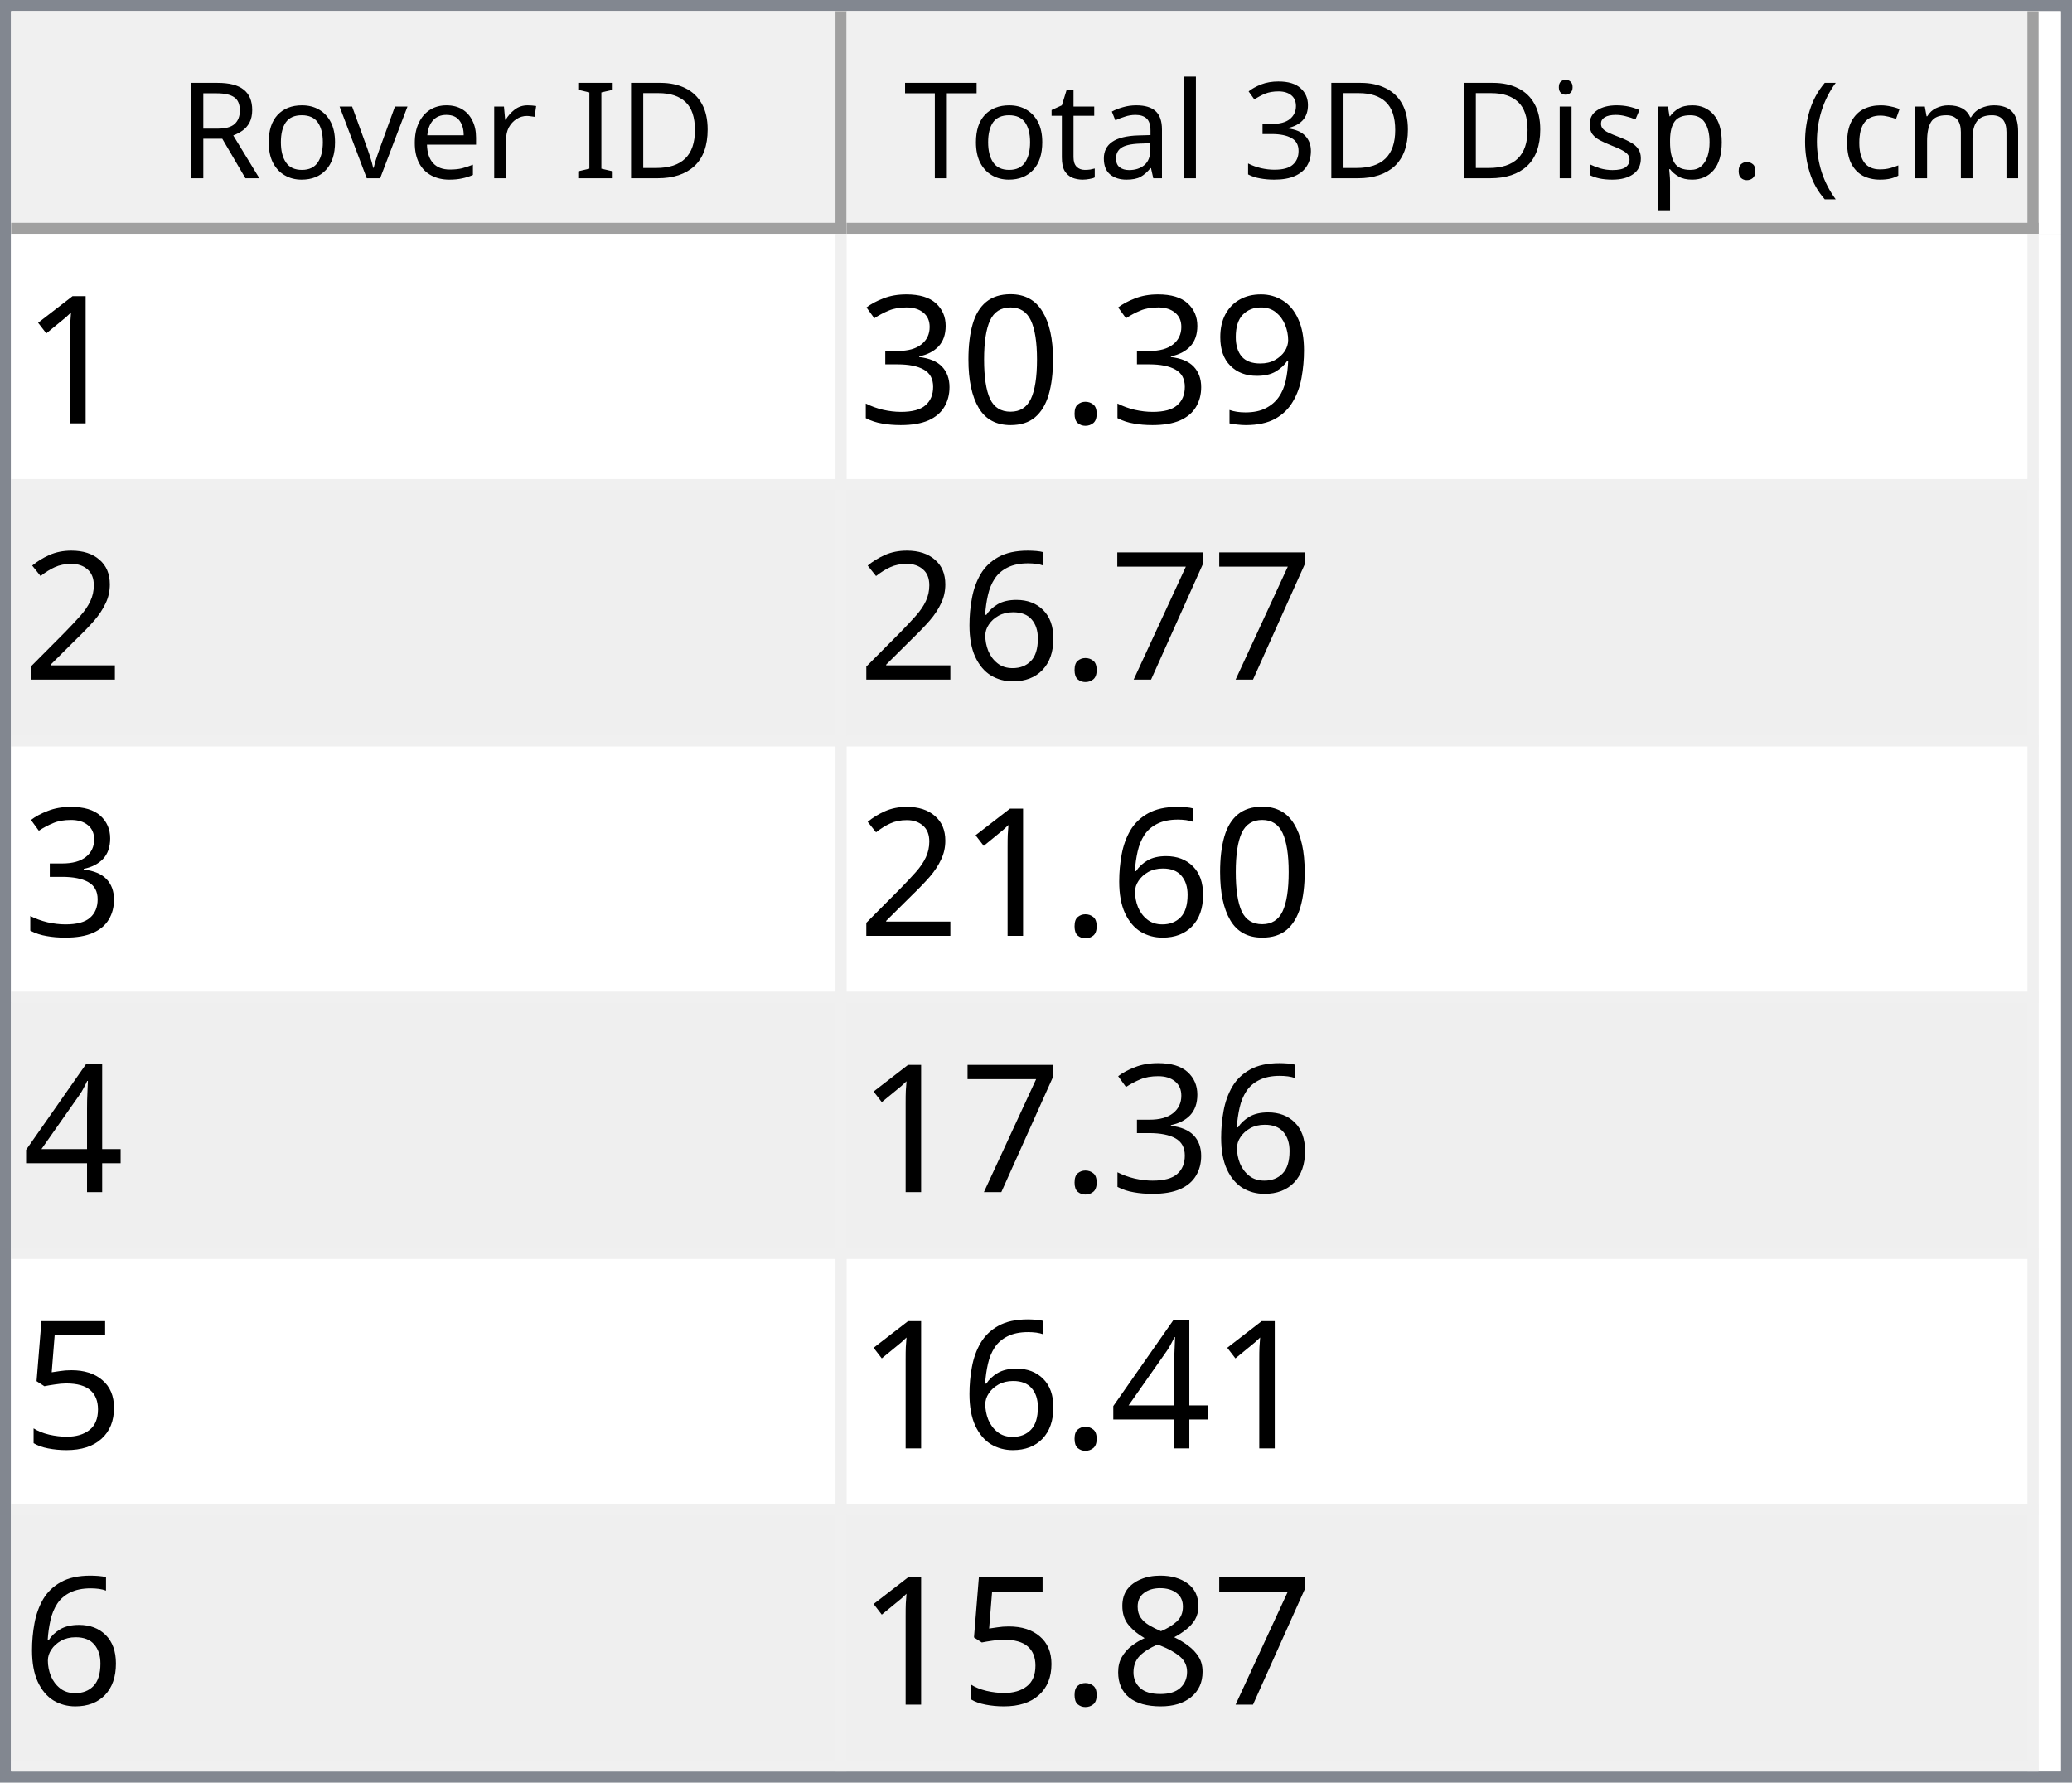
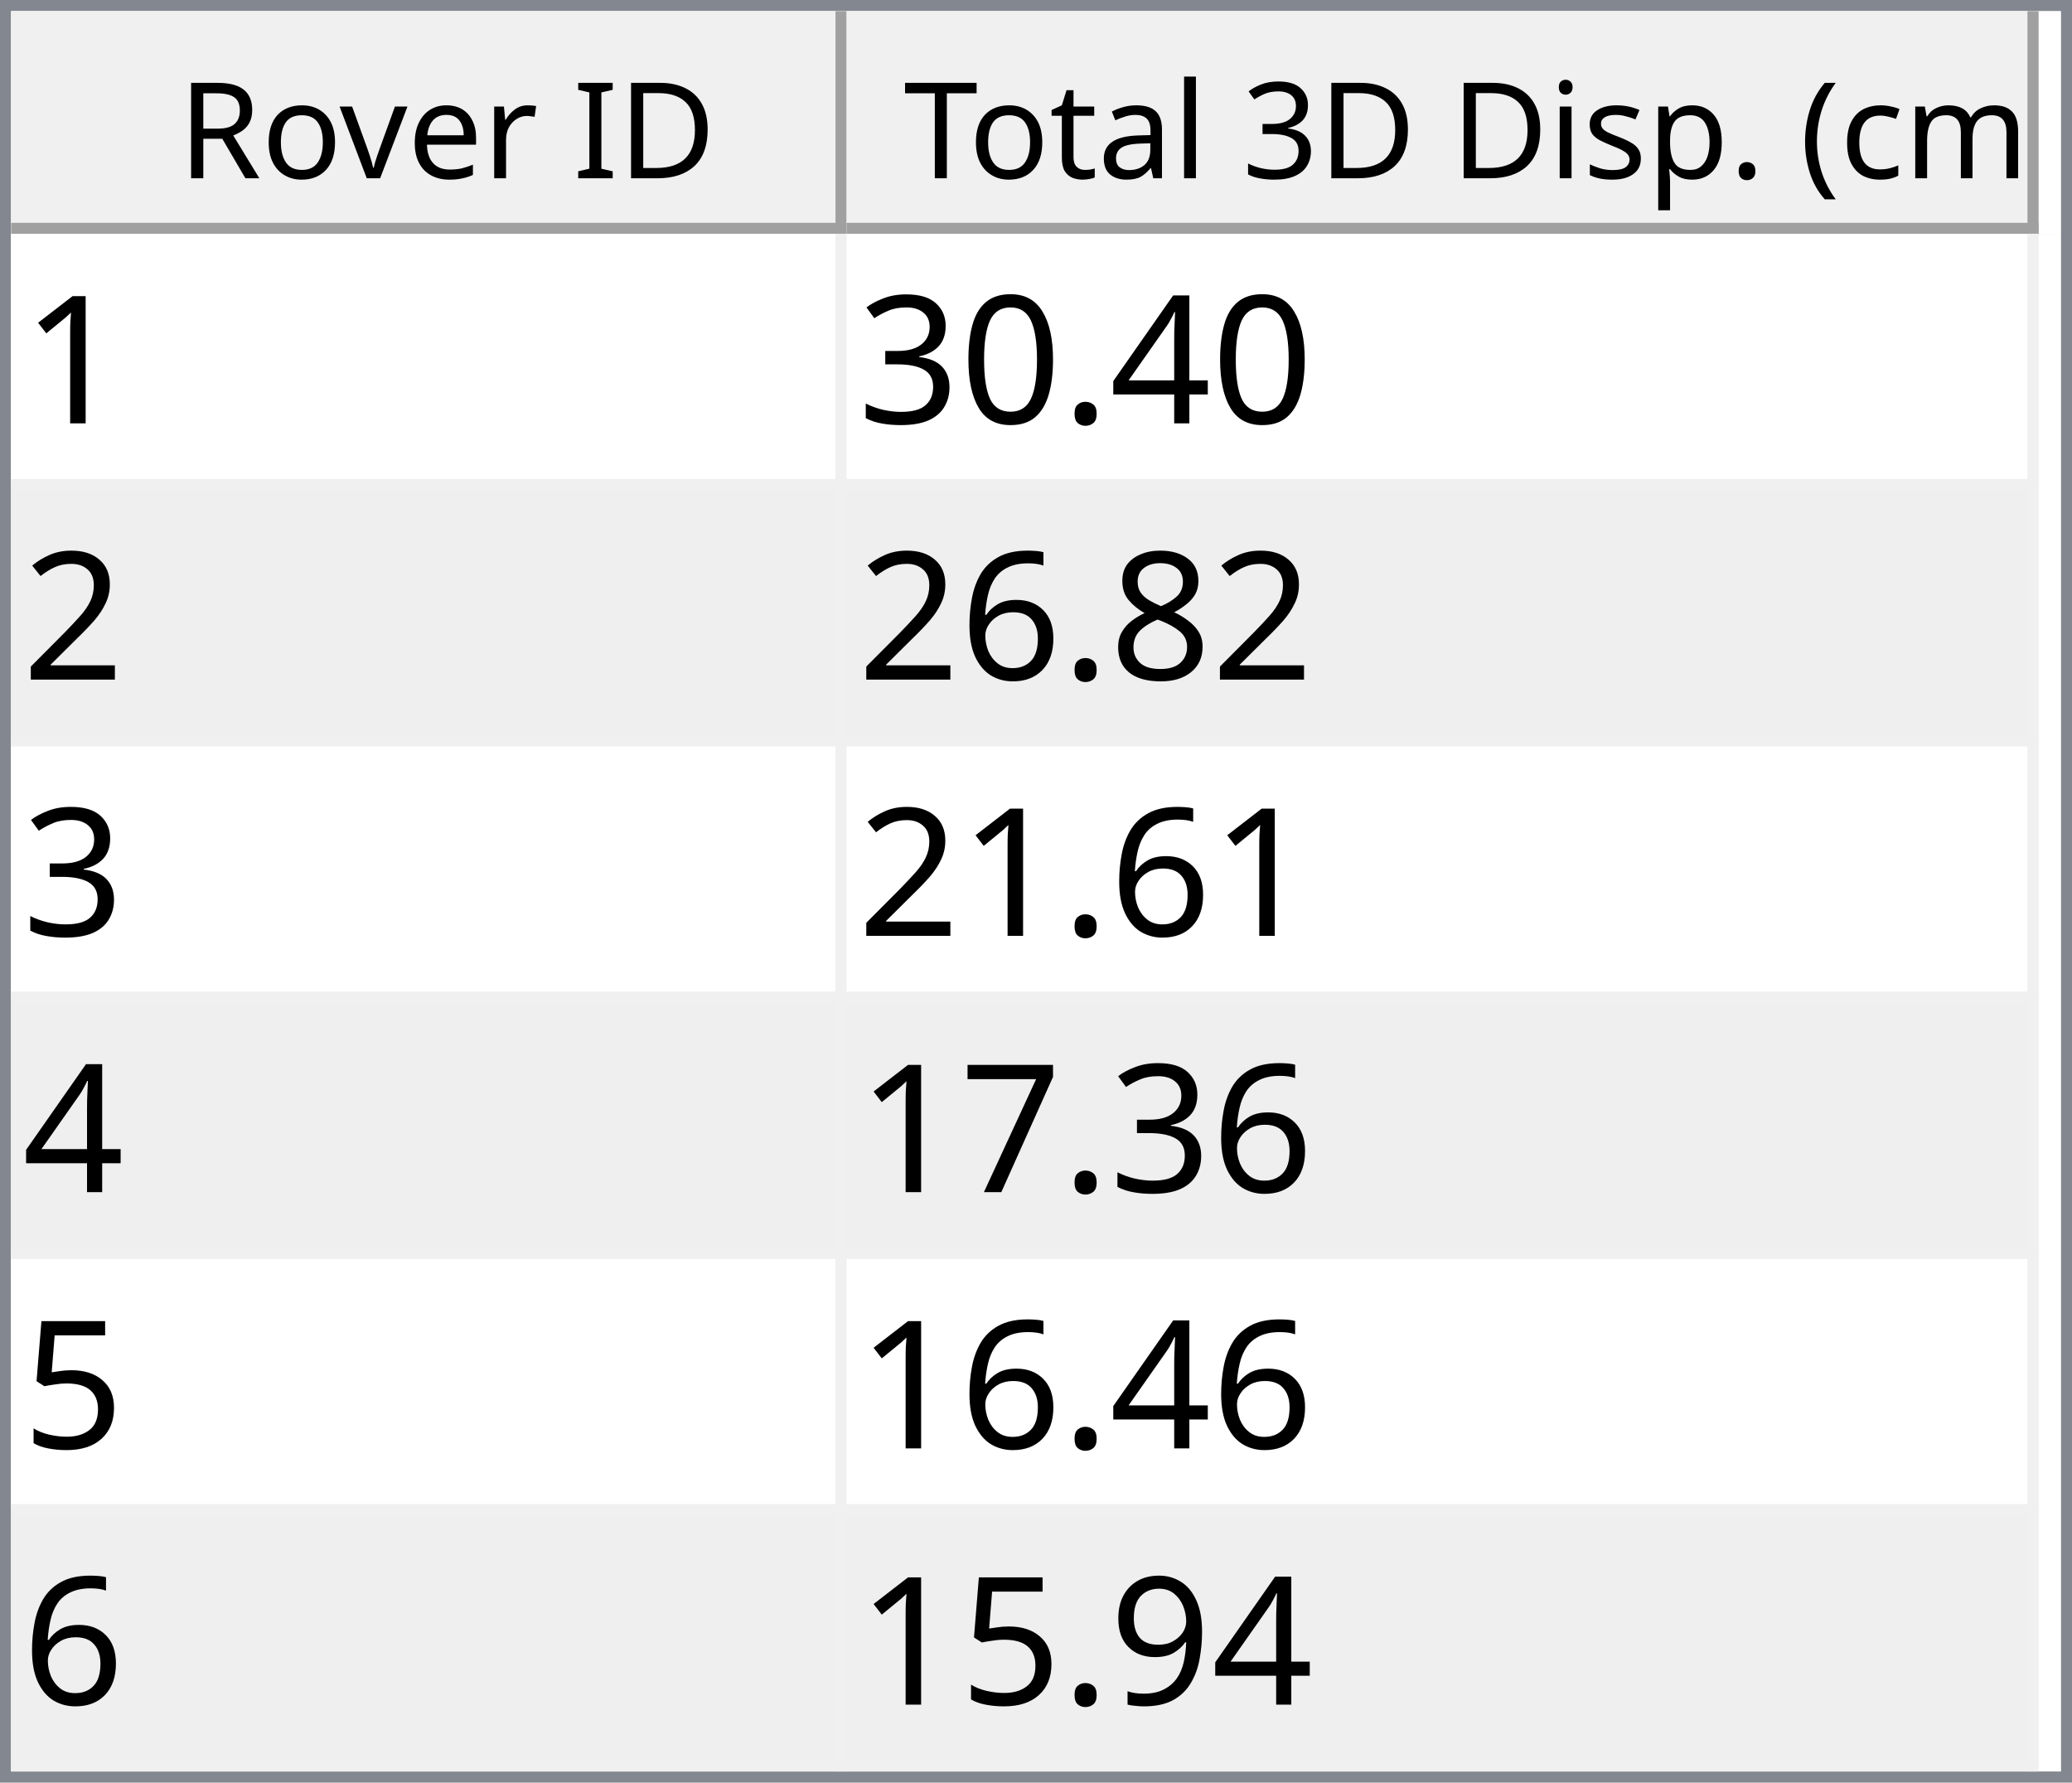
<svg xmlns="http://www.w3.org/2000/svg" style="fill-opacity:1; color-rendering:auto; color-interpolation:auto; text-rendering:auto; stroke:black; stroke-linecap:square; stroke-miterlimit:10; shape-rendering:auto; stroke-opacity:1; fill:black; stroke-dasharray:none; font-weight:normal; stroke-width:1; font-family:'Dialog'; font-style:normal; stroke-linejoin:miter; font-size:12px; stroke-dashoffset:0; image-rendering:auto;" width="186" height="160">
  <defs id="genericDefs" />
  <g>
    <defs id="defs1">
      <clipPath clipPathUnits="userSpaceOnUse" id="clipPath1">
        <path d="M0 0 L186 0 L186 160 L0 160 L0 0 Z" />
      </clipPath>
      <clipPath clipPathUnits="userSpaceOnUse" id="clipPath2">
        <path d="M0 0 L0 160 L186 160 L186 0 Z" />
      </clipPath>
      <clipPath clipPathUnits="userSpaceOnUse" id="clipPath3">
        <path d="M0 0 L0 20 L184 20 L184 0 Z" />
      </clipPath>
      <clipPath clipPathUnits="userSpaceOnUse" id="clipPath4">
        <path d="M0 0 L0 20 L75 20 L75 0 Z" />
      </clipPath>
      <clipPath clipPathUnits="userSpaceOnUse" id="clipPath5">
        <path d="M1 1 L1 19 L74 19 L74 1 Z" />
      </clipPath>
      <clipPath clipPathUnits="userSpaceOnUse" id="clipPath6">
        <path d="M0 0 L0 18 L73 18 L73 0 Z" />
      </clipPath>
      <clipPath clipPathUnits="userSpaceOnUse" id="clipPath7">
        <path d="M-0.5 -0.5 L-0.5 19.5 L74.5 19.5 L74.5 -0.5 Z" />
      </clipPath>
      <clipPath clipPathUnits="userSpaceOnUse" id="clipPath8">
        <path d="M0 0 L0 20 L107 20 L107 0 Z" />
      </clipPath>
      <clipPath clipPathUnits="userSpaceOnUse" id="clipPath9">
        <path d="M1 1 L1 19 L106 19 L106 1 Z" />
      </clipPath>
      <clipPath clipPathUnits="userSpaceOnUse" id="clipPath10">
        <path d="M0 0 L0 18 L105 18 L105 0 Z" />
      </clipPath>
      <clipPath clipPathUnits="userSpaceOnUse" id="clipPath11">
        <path d="M-0.5 -0.5 L-0.5 19.5 L106.5 19.5 L106.5 -0.5 Z" />
      </clipPath>
      <clipPath clipPathUnits="userSpaceOnUse" id="clipPath12">
        <path d="M0 0 L0 138 L184 138 L184 0 Z" />
      </clipPath>
      <clipPath clipPathUnits="userSpaceOnUse" id="clipPath13">
        <path d="M0 0 L0 138 L182 138 L182 0 Z" />
      </clipPath>
      <clipPath clipPathUnits="userSpaceOnUse" id="clipPath14">
        <path d="M-0.5 -0.5 L-0.5 137.5 L181.5 137.5 L181.5 -0.5 Z" />
      </clipPath>
      <clipPath clipPathUnits="userSpaceOnUse" id="clipPath15">
        <path d="M0 0 L0 22 L74 22 L74 0 Z" />
      </clipPath>
      <clipPath clipPathUnits="userSpaceOnUse" id="clipPath16">
        <path d="M0 0 L0 22 L106 22 L106 0 Z" />
      </clipPath>
      <font horiz-adv-x="64.551" id="font1">
        <font-face ascent="107.91" descent="25.098" units-per-em="100" style="font-style:normal; font-family:Segoe UI; font-weight:normal;" />
        <missing-glyph horiz-adv-x="64.551" d="M8.109 0 L8.109 68.266 L56.453 68.266 L56.453 0 L8.109 0 ZM15.328 7.234 L49.219 7.234 L49.219 61.031 L15.328 61.031 L15.328 7.234 Z" />
        <glyph unicode="D" horiz-adv-x="70.117" d="M9.188 0 L9.188 70.016 L28.516 70.016 Q65.531 70.016 65.531 35.891 Q65.531 19.672 55.25 9.836 Q44.969 0 27.734 0 L9.188 0 ZM17.391 62.594 L17.391 7.422 L27.828 7.422 Q41.609 7.422 49.273 14.797 Q56.938 22.172 56.938 35.688 Q56.938 62.594 28.328 62.594 L17.391 62.594 Z" />
        <glyph unicode="I" horiz-adv-x="26.611" d="M17.391 0 L9.188 0 L9.188 70.016 L17.391 70.016 L17.391 0 Z" />
        <glyph unicode=" " horiz-adv-x="27.393" d="" />
        <glyph unicode="r" horiz-adv-x="34.766" d="M34.188 41.891 Q32.078 43.5 28.125 43.5 Q23 43.5 19.555 38.672 Q16.109 33.844 16.109 25.484 L16.109 0 L8.109 0 L8.109 50 L16.109 50 L16.109 39.703 L16.312 39.703 Q18.016 44.969 21.531 47.922 Q25.047 50.875 29.391 50.875 Q32.516 50.875 34.188 50.203 L34.188 41.891 Z" />
        <glyph unicode="e" horiz-adv-x="52.295" d="M48.297 23 L12.984 23 Q13.188 14.656 17.484 10.109 Q21.781 5.562 29.297 5.562 Q37.75 5.562 44.828 11.141 L44.828 3.609 Q38.234 -1.172 27.391 -1.172 Q16.797 -1.172 10.742 5.641 Q4.688 12.453 4.688 24.812 Q4.688 36.469 11.305 43.82 Q17.922 51.172 27.734 51.172 Q37.547 51.172 42.922 44.828 Q48.297 38.484 48.297 27.203 L48.297 23 ZM40.094 29.781 Q40.047 36.719 36.75 40.578 Q33.453 44.438 27.594 44.438 Q21.922 44.438 17.969 40.383 Q14.016 36.328 13.094 29.781 L40.094 29.781 Z" />
        <glyph unicode="v" horiz-adv-x="47.9" d="M47.406 50 L27.484 0 L19.625 0 L0.688 50 L9.469 50 L22.172 13.672 Q23.578 9.672 23.922 6.688 L24.125 6.688 Q24.609 10.453 25.688 13.484 L38.969 50 L47.406 50 Z" />
        <glyph unicode="o" horiz-adv-x="58.594" d="M29 -1.172 Q17.922 -1.172 11.305 5.836 Q4.688 12.844 4.688 24.422 Q4.688 37.016 11.57 44.094 Q18.453 51.172 30.172 51.172 Q41.359 51.172 47.633 44.289 Q53.906 37.406 53.906 25.203 Q53.906 13.234 47.141 6.031 Q40.375 -1.172 29 -1.172 ZM29.594 44.438 Q21.875 44.438 17.383 39.188 Q12.891 33.938 12.891 24.703 Q12.891 15.828 17.43 10.695 Q21.969 5.562 29.594 5.562 Q37.359 5.562 41.531 10.594 Q45.703 15.625 45.703 24.906 Q45.703 34.281 41.531 39.359 Q37.359 44.438 29.594 44.438 Z" />
        <glyph unicode="R" horiz-adv-x="59.814" d="M59.375 0 L49.609 0 L37.891 19.625 Q36.281 22.359 34.766 24.289 Q33.25 26.219 31.664 27.438 Q30.078 28.656 28.25 29.219 Q26.422 29.781 24.125 29.781 L17.391 29.781 L17.391 0 L9.188 0 L9.188 70.016 L30.078 70.016 Q34.672 70.016 38.555 68.867 Q42.438 67.719 45.289 65.375 Q48.141 63.031 49.758 59.547 Q51.375 56.062 51.375 51.375 Q51.375 47.703 50.273 44.656 Q49.172 41.609 47.148 39.211 Q45.125 36.812 42.266 35.133 Q39.406 33.453 35.844 32.516 L35.844 32.328 Q37.594 31.547 38.891 30.547 Q40.188 29.547 41.359 28.18 Q42.531 26.812 43.68 25.078 Q44.828 23.344 46.234 21.047 L59.375 0 ZM17.391 62.594 L17.391 37.203 L28.516 37.203 Q31.594 37.203 34.203 38.133 Q36.812 39.062 38.719 40.797 Q40.625 42.531 41.703 45.047 Q42.781 47.562 42.781 50.688 Q42.781 56.297 39.141 59.445 Q35.5 62.594 28.609 62.594 L17.391 62.594 Z" />
        <glyph unicode=")" horiz-adv-x="30.176" d="M8.297 -15.922 L1.172 -15.922 Q16.406 2.344 16.406 26.812 Q16.406 51.469 1.078 70.016 L8.297 70.016 Q23.531 52.156 23.531 26.703 Q23.531 1.375 8.297 -15.922 Z" />
        <glyph unicode="m" horiz-adv-x="86.133" d="M79.109 0 L71.094 0 L71.094 28.719 Q71.094 37.016 68.531 40.727 Q65.969 44.438 59.906 44.438 Q54.781 44.438 51.195 39.75 Q47.609 35.062 47.609 28.516 L47.609 0 L39.594 0 L39.594 29.688 Q39.594 44.438 28.219 44.438 Q22.953 44.438 19.531 40.016 Q16.109 35.594 16.109 28.516 L16.109 0 L8.109 0 L8.109 50 L16.109 50 L16.109 42.094 L16.312 42.094 Q21.625 51.172 31.844 51.172 Q36.969 51.172 40.773 48.312 Q44.578 45.453 46 40.828 Q51.562 51.172 62.594 51.172 Q79.109 51.172 79.109 30.812 L79.109 0 Z" />
        <glyph unicode="c" horiz-adv-x="46.191" d="M42.188 2.297 Q36.422 -1.172 28.516 -1.172 Q17.828 -1.172 11.258 5.789 Q4.688 12.75 4.688 23.828 Q4.688 36.188 11.766 43.68 Q18.844 51.172 30.672 51.172 Q37.25 51.172 42.281 48.734 L42.281 40.531 Q36.719 44.438 30.375 44.438 Q22.703 44.438 17.797 38.945 Q12.891 33.453 12.891 24.516 Q12.891 15.719 17.508 10.641 Q22.125 5.562 29.891 5.562 Q36.422 5.562 42.188 9.906 L42.188 2.297 Z" />
        <glyph unicode="(" horiz-adv-x="30.176" d="M29.109 -15.922 L21.969 -15.922 Q6.844 1.375 6.844 26.703 Q6.844 52.156 21.969 70.016 L29.203 70.016 Q13.875 51.469 13.875 26.812 Q13.875 2.344 29.109 -15.922 Z" />
        <glyph unicode="." horiz-adv-x="21.68" d="M10.891 -1.078 Q8.641 -1.078 7.055 0.539 Q5.469 2.156 5.469 4.391 Q5.469 6.641 7.055 8.273 Q8.641 9.906 10.891 9.906 Q13.188 9.906 14.797 8.273 Q16.406 6.641 16.406 4.391 Q16.406 2.156 14.797 0.539 Q13.188 -1.078 10.891 -1.078 Z" />
        <glyph unicode="p" horiz-adv-x="58.789" d="M16.312 7.234 L16.109 7.234 L16.109 -23 L8.109 -23 L8.109 50 L16.109 50 L16.109 41.219 L16.312 41.219 Q22.219 51.172 33.594 51.172 Q43.266 51.172 48.688 44.461 Q54.109 37.75 54.109 26.469 Q54.109 13.922 48 6.375 Q41.891 -1.172 31.297 -1.172 Q21.578 -1.172 16.312 7.234 ZM16.109 27.391 L16.109 20.406 Q16.109 14.203 20.141 9.883 Q24.172 5.562 30.375 5.562 Q37.641 5.562 41.773 11.133 Q45.906 16.703 45.906 26.609 Q45.906 34.969 42.047 39.703 Q38.188 44.438 31.594 44.438 Q24.609 44.438 20.359 39.578 Q16.109 34.719 16.109 27.391 Z" />
        <glyph unicode="s" horiz-adv-x="42.432" d="M5.078 1.812 L5.078 10.406 Q11.625 5.562 19.484 5.562 Q30.031 5.562 30.031 12.594 Q30.031 14.594 29.125 15.992 Q28.219 17.391 26.68 18.461 Q25.141 19.531 23.07 20.383 Q21 21.234 18.609 22.172 Q15.281 23.484 12.766 24.828 Q10.25 26.172 8.57 27.859 Q6.891 29.547 6.031 31.695 Q5.172 33.844 5.172 36.719 Q5.172 40.234 6.789 42.945 Q8.406 45.656 11.086 47.484 Q13.766 49.312 17.211 50.242 Q20.656 51.172 24.312 51.172 Q30.812 51.172 35.938 48.922 L35.938 40.828 Q30.422 44.438 23.25 44.438 Q21 44.438 19.195 43.922 Q17.391 43.406 16.094 42.477 Q14.797 41.547 14.086 40.258 Q13.375 38.969 13.375 37.406 Q13.375 35.453 14.086 34.133 Q14.797 32.812 16.164 31.789 Q17.531 30.766 19.484 29.938 Q21.438 29.109 23.922 28.125 Q27.25 26.859 29.883 25.516 Q32.516 24.172 34.375 22.484 Q36.234 20.797 37.234 18.602 Q38.234 16.406 38.234 13.375 Q38.234 9.672 36.602 6.938 Q34.969 4.203 32.234 2.398 Q29.5 0.594 25.93 -0.289 Q22.359 -1.172 18.453 -1.172 Q10.75 -1.172 5.078 1.812 Z" />
        <glyph unicode="i" horiz-adv-x="24.219" d="M12.203 62.703 Q10.062 62.703 8.547 64.164 Q7.031 65.625 7.031 67.875 Q7.031 70.125 8.547 71.609 Q10.062 73.094 12.203 73.094 Q14.406 73.094 15.945 71.609 Q17.484 70.125 17.484 67.875 Q17.484 65.719 15.945 64.211 Q14.406 62.703 12.203 62.703 ZM16.109 0 L8.109 0 L8.109 50 L16.109 50 L16.109 0 Z" />
        <glyph unicode="3" horiz-adv-x="53.906" d="M46.531 19.828 Q46.531 15.094 44.75 11.211 Q42.969 7.328 39.719 4.57 Q36.469 1.812 31.93 0.297 Q27.391 -1.219 21.922 -1.219 Q11.922 -1.219 6 2.594 L6 11.188 Q13.094 5.609 22.219 5.609 Q25.875 5.609 28.828 6.539 Q31.781 7.469 33.906 9.227 Q36.031 10.984 37.18 13.477 Q38.328 15.969 38.328 19.094 Q38.328 32.812 18.797 32.812 L12.984 32.812 L12.984 39.594 L18.5 39.594 Q35.797 39.594 35.797 52.484 Q35.797 64.406 22.609 64.406 Q15.188 64.406 8.688 59.422 L8.688 67.188 Q15.375 71.188 24.609 71.188 Q29 71.188 32.57 69.969 Q36.141 68.75 38.68 66.555 Q41.219 64.359 42.609 61.281 Q44 58.203 44 54.5 Q44 40.672 30.031 36.719 L30.031 36.531 Q33.594 36.141 36.625 34.797 Q39.656 33.453 41.852 31.305 Q44.047 29.156 45.289 26.25 Q46.531 23.344 46.531 19.828 Z" />
        <glyph unicode="l" horiz-adv-x="24.219" d="M16.109 0 L8.109 0 L8.109 74.031 L16.109 74.031 L16.109 0 Z" />
        <glyph unicode="a" horiz-adv-x="50.879" d="M43.891 0 L35.891 0 L35.891 7.812 L35.688 7.812 Q30.469 -1.172 20.312 -1.172 Q12.844 -1.172 8.617 2.781 Q4.391 6.734 4.391 13.281 Q4.391 27.297 20.906 29.594 L35.891 31.688 Q35.891 44.438 25.594 44.438 Q16.547 44.438 9.281 38.281 L9.281 46.484 Q16.656 51.172 26.266 51.172 Q43.891 51.172 43.891 32.516 L43.891 0 ZM35.891 25.297 L23.828 23.641 Q18.266 22.859 15.43 20.875 Q12.594 18.891 12.594 13.875 Q12.594 10.203 15.211 7.883 Q17.828 5.562 22.172 5.562 Q28.125 5.562 32.008 9.742 Q35.891 13.922 35.891 20.312 L35.891 25.297 Z" />
        <glyph unicode="t" horiz-adv-x="33.887" d="M31.297 0.484 Q28.469 -1.078 23.828 -1.078 Q10.688 -1.078 10.688 13.578 L10.688 43.172 L2.094 43.172 L2.094 50 L10.688 50 L10.688 62.203 L18.703 64.797 L18.703 50 L31.297 50 L31.297 43.172 L18.703 43.172 L18.703 14.984 Q18.703 9.969 20.414 7.82 Q22.125 5.672 26.078 5.672 Q29.109 5.672 31.297 7.328 L31.297 0.484 Z" />
        <glyph unicode="T" horiz-adv-x="52.393" d="M50.594 62.594 L30.375 62.594 L30.375 0 L22.172 0 L22.172 62.594 L2 62.594 L2 70.016 L50.594 70.016 L50.594 62.594 Z" />
      </font>
      <font horiz-adv-x="75.0" id="font2">
        <font-face ascent="100.537" descent="21.973" units-per-em="100" style="font-style:normal; font-family:sans-serif; font-weight:normal;" />
        <missing-glyph horiz-adv-x="75.0" d="M12.5 0 L12.5 62.5 L62.5 62.5 L62.5 0 L12.5 0 ZM14.062 1.562 L60.938 1.562 L60.938 60.938 L14.062 60.938 L14.062 1.562 Z" />
        <glyph unicode="1" horiz-adv-x="55.615" d="M37.25 0 L28.469 0 L28.469 56 Q25.297 52.984 20.141 49.953 Q14.984 46.922 10.891 45.406 L10.891 53.906 Q18.266 57.375 23.781 62.305 Q29.297 67.234 31.594 71.875 L37.25 71.875 L37.25 0 Z" />
-         <glyph unicode="9" horiz-adv-x="55.615" d="M5.469 16.547 L13.922 17.328 Q14.984 11.375 18.016 8.688 Q21.047 6 25.781 6 Q29.828 6 32.883 7.859 Q35.938 9.719 37.891 12.82 Q39.844 15.922 41.164 21.195 Q42.484 26.469 42.484 31.938 Q42.484 32.516 42.438 33.688 Q39.797 29.5 35.234 26.883 Q30.672 24.266 25.344 24.266 Q16.453 24.266 10.305 30.711 Q4.156 37.156 4.156 47.703 Q4.156 58.594 10.578 65.234 Q17 71.875 26.656 71.875 Q33.641 71.875 39.43 68.117 Q45.219 64.359 48.219 57.398 Q51.219 50.438 51.219 37.25 Q51.219 23.531 48.242 15.406 Q45.266 7.281 39.383 3.031 Q33.5 -1.219 25.594 -1.219 Q17.188 -1.219 11.867 3.445 Q6.547 8.109 5.469 16.547 ZM41.453 48.141 Q41.453 55.719 37.43 60.156 Q33.406 64.594 27.734 64.594 Q21.875 64.594 17.531 59.812 Q13.188 55.031 13.188 47.406 Q13.188 40.578 17.312 36.305 Q21.438 32.031 27.484 32.031 Q33.594 32.031 37.523 36.305 Q41.453 40.578 41.453 48.141 Z" />
+         <glyph unicode="4" horiz-adv-x="55.615" d="M32.328 0 L32.328 17.141 L1.266 17.141 L1.266 25.203 L33.938 71.578 L41.109 71.578 L41.109 25.203 L50.781 25.203 L50.781 17.141 L41.109 17.141 L41.109 0 L32.328 0 ZM32.328 25.203 L32.328 57.469 L9.906 25.203 L32.328 25.203 Z" />
        <glyph unicode="." horiz-adv-x="27.783" d="M9.078 0 L9.078 10.016 L19.094 10.016 L19.094 0 L9.078 0 Z" />
        <glyph unicode="0" horiz-adv-x="55.615" d="M4.156 35.297 Q4.156 48 6.766 55.742 Q9.375 63.484 14.523 67.68 Q19.672 71.875 27.484 71.875 Q33.25 71.875 37.594 69.555 Q41.938 67.234 44.773 62.867 Q47.609 58.5 49.219 52.227 Q50.828 45.953 50.828 35.297 Q50.828 22.703 48.242 14.969 Q45.656 7.234 40.508 3.008 Q35.359 -1.219 27.484 -1.219 Q17.141 -1.219 11.234 6.203 Q4.156 15.141 4.156 35.297 ZM13.188 35.297 Q13.188 17.672 17.312 11.836 Q21.438 6 27.484 6 Q33.547 6 37.672 11.859 Q41.797 17.719 41.797 35.297 Q41.797 52.984 37.672 58.789 Q33.547 64.594 27.391 64.594 Q21.344 64.594 17.719 59.469 Q13.188 52.938 13.188 35.297 Z" />
        <glyph unicode="3" horiz-adv-x="55.615" d="M4.203 18.891 L12.984 20.062 Q14.5 12.594 18.141 9.297 Q21.781 6 27 6 Q33.203 6 37.477 10.297 Q41.75 14.594 41.75 20.953 Q41.75 27 37.797 30.93 Q33.844 34.859 27.734 34.859 Q25.25 34.859 21.531 33.891 L22.516 41.609 Q23.391 41.5 23.922 41.5 Q29.547 41.5 34.039 44.43 Q38.531 47.359 38.531 53.469 Q38.531 58.297 35.258 61.477 Q31.984 64.656 26.812 64.656 Q21.688 64.656 18.266 61.43 Q14.844 58.203 13.875 51.766 L5.078 53.328 Q6.688 62.156 12.398 67.016 Q18.109 71.875 26.609 71.875 Q32.469 71.875 37.398 69.359 Q42.328 66.844 44.945 62.5 Q47.562 58.156 47.562 53.266 Q47.562 48.641 45.07 44.828 Q42.578 41.016 37.703 38.766 Q44.047 37.312 47.562 32.695 Q51.078 28.078 51.078 21.141 Q51.078 11.766 44.242 5.25 Q37.406 -1.266 26.953 -1.266 Q17.531 -1.266 11.305 4.352 Q5.078 9.969 4.203 18.891 Z" />
        <glyph unicode="2" horiz-adv-x="55.615" d="M50.344 8.453 L50.344 0 L3.031 0 Q2.938 3.172 4.047 6.109 Q5.859 10.938 9.836 15.625 Q13.812 20.312 21.344 26.469 Q33.016 36.031 37.117 41.625 Q41.219 47.219 41.219 52.203 Q41.219 57.422 37.477 61.008 Q33.734 64.594 27.734 64.594 Q21.391 64.594 17.578 60.789 Q13.766 56.984 13.719 50.25 L4.688 51.172 Q5.609 61.281 11.664 66.578 Q17.719 71.875 27.938 71.875 Q38.234 71.875 44.242 66.164 Q50.25 60.453 50.25 52 Q50.25 47.703 48.492 43.555 Q46.734 39.406 42.656 34.812 Q38.578 30.219 29.109 22.219 Q21.188 15.578 18.945 13.211 Q16.703 10.844 15.234 8.453 L50.344 8.453 Z" />
+         <glyph unicode="8" horiz-adv-x="55.615" d="M17.672 38.812 Q12.203 40.828 9.57 44.539 Q6.938 48.25 6.938 53.422 Q6.938 61.234 12.555 66.555 Q18.172 71.875 27.484 71.875 Q36.859 71.875 42.578 66.43 Q48.297 60.984 48.297 53.172 Q48.297 48.188 45.68 44.508 Q43.062 40.828 37.75 38.812 Q44.344 36.672 47.781 31.883 Q51.219 27.094 51.219 20.453 Q51.219 11.281 44.727 5.031 Q38.234 -1.219 27.641 -1.219 Q17.047 -1.219 10.547 5.055 Q4.047 11.328 4.047 20.703 Q4.047 27.688 7.594 32.398 Q11.141 37.109 17.672 38.812 ZM15.922 53.719 Q15.922 48.641 19.195 45.414 Q22.469 42.188 27.688 42.188 Q32.766 42.188 36.016 45.383 Q39.266 48.578 39.266 53.219 Q39.266 58.062 35.914 61.359 Q32.562 64.656 27.594 64.656 Q22.562 64.656 19.242 61.43 Q15.922 58.203 15.922 53.719 ZM13.094 20.656 Q13.094 16.891 14.875 13.375 Q16.656 9.859 20.172 7.93 Q23.688 6 27.734 6 Q34.031 6 38.133 10.055 Q42.234 14.109 42.234 20.359 Q42.234 26.703 38.016 30.859 Q33.797 35.016 27.438 35.016 Q21.234 35.016 17.164 30.914 Q13.094 26.812 13.094 20.656 Z" />
+         <glyph unicode="6" horiz-adv-x="55.615" d="M49.75 54.047 L41.016 53.375 Q39.844 58.547 37.703 60.891 Q34.125 64.656 28.906 64.656 Q24.703 64.656 21.531 62.312 Q17.391 59.281 14.992 53.469 Q12.594 47.656 12.5 36.922 Q15.672 41.75 20.266 44.094 Q24.859 46.438 29.891 46.438 Q38.672 46.438 44.852 39.969 Q51.031 33.5 51.031 23.25 Q51.031 16.5 48.125 10.719 Q45.219 4.938 40.141 1.859 Q35.062 -1.219 28.609 -1.219 Q17.625 -1.219 10.695 6.859 Q3.766 14.938 3.766 33.5 Q3.766 54.25 11.422 63.672 Q18.109 71.875 29.438 71.875 Q37.891 71.875 43.289 67.141 Q48.688 62.406 49.75 54.047 ZM13.875 23.188 Q13.875 18.656 15.797 14.508 Q17.719 10.359 21.188 8.18 Q24.656 6 28.469 6 Q34.031 6 38.039 10.492 Q42.047 14.984 42.047 22.703 Q42.047 30.125 38.086 34.398 Q34.125 38.672 28.125 38.672 Q22.172 38.672 18.023 34.398 Q13.875 30.125 13.875 23.188 Z" />
        <glyph unicode="7" horiz-adv-x="55.615" d="M4.734 62.203 L4.734 70.656 L51.078 70.656 L51.078 63.812 Q44.234 56.547 37.523 44.484 Q30.812 32.422 27.156 19.672 Q24.516 10.688 23.781 0 L14.75 0 Q14.891 8.453 18.062 20.414 Q21.234 32.375 27.172 43.484 Q33.109 54.594 39.797 62.203 L4.734 62.203 Z" />
-         <glyph unicode="6" horiz-adv-x="55.615" d="M49.75 54.047 L41.016 53.375 Q39.844 58.547 37.703 60.891 Q34.125 64.656 28.906 64.656 Q24.703 64.656 21.531 62.312 Q17.391 59.281 14.992 53.469 Q12.594 47.656 12.5 36.922 Q15.672 41.75 20.266 44.094 Q24.859 46.438 29.891 46.438 Q38.672 46.438 44.852 39.969 Q51.031 33.5 51.031 23.25 Q51.031 16.5 48.125 10.719 Q45.219 4.938 40.141 1.859 Q35.062 -1.219 28.609 -1.219 Q17.625 -1.219 10.695 6.859 Q3.766 14.938 3.766 33.5 Q3.766 54.25 11.422 63.672 Q18.109 71.875 29.438 71.875 Q37.891 71.875 43.289 67.141 Q48.688 62.406 49.75 54.047 ZM13.875 23.188 Q13.875 18.656 15.797 14.508 Q17.719 10.359 21.188 8.18 Q24.656 6 28.469 6 Q34.031 6 38.039 10.492 Q42.047 14.984 42.047 22.703 Q42.047 30.125 38.086 34.398 Q34.125 38.672 28.125 38.672 Q22.172 38.672 18.023 34.398 Q13.875 30.125 13.875 23.188 Z" />
-         <glyph unicode="4" horiz-adv-x="55.615" d="M32.328 0 L32.328 17.141 L1.266 17.141 L1.266 25.203 L33.938 71.578 L41.109 71.578 L41.109 25.203 L50.781 25.203 L50.781 17.141 L41.109 17.141 L41.109 0 L32.328 0 ZM32.328 25.203 L32.328 57.469 L9.906 25.203 L32.328 25.203 Z" />
        <glyph unicode="5" horiz-adv-x="55.615" d="M4.156 18.75 L13.375 19.531 Q14.406 12.797 18.141 9.398 Q21.875 6 27.156 6 Q33.5 6 37.891 10.789 Q42.281 15.578 42.281 23.484 Q42.281 31 38.062 35.352 Q33.844 39.703 27 39.703 Q22.75 39.703 19.336 37.773 Q15.922 35.844 13.969 32.766 L5.719 33.844 L12.641 70.609 L48.25 70.609 L48.25 62.203 L19.672 62.203 L15.828 42.969 Q22.266 47.469 29.344 47.469 Q38.719 47.469 45.164 40.969 Q51.609 34.469 51.609 24.266 Q51.609 14.547 45.953 7.469 Q39.062 -1.219 27.156 -1.219 Q17.391 -1.219 11.211 4.25 Q5.031 9.719 4.156 18.75 Z" />
-         <glyph unicode="8" horiz-adv-x="55.615" d="M17.672 38.812 Q12.203 40.828 9.57 44.539 Q6.938 48.25 6.938 53.422 Q6.938 61.234 12.555 66.555 Q18.172 71.875 27.484 71.875 Q36.859 71.875 42.578 66.43 Q48.297 60.984 48.297 53.172 Q48.297 48.188 45.68 44.508 Q43.062 40.828 37.75 38.812 Q44.344 36.672 47.781 31.883 Q51.219 27.094 51.219 20.453 Q51.219 11.281 44.727 5.031 Q38.234 -1.219 27.641 -1.219 Q17.047 -1.219 10.547 5.055 Q4.047 11.328 4.047 20.703 Q4.047 27.688 7.594 32.398 Q11.141 37.109 17.672 38.812 ZM15.922 53.719 Q15.922 48.641 19.195 45.414 Q22.469 42.188 27.688 42.188 Q32.766 42.188 36.016 45.383 Q39.266 48.578 39.266 53.219 Q39.266 58.062 35.914 61.359 Q32.562 64.656 27.594 64.656 Q22.562 64.656 19.242 61.43 Q15.922 58.203 15.922 53.719 ZM13.094 20.656 Q13.094 16.891 14.875 13.375 Q16.656 9.859 20.172 7.93 Q23.688 6 27.734 6 Q34.031 6 38.133 10.055 Q42.234 14.109 42.234 20.359 Q42.234 26.703 38.016 30.859 Q33.797 35.016 27.438 35.016 Q21.234 35.016 17.164 30.914 Q13.094 26.812 13.094 20.656 Z" />
+         <glyph unicode="9" horiz-adv-x="55.615" d="M5.469 16.547 L13.922 17.328 Q14.984 11.375 18.016 8.688 Q21.047 6 25.781 6 Q29.828 6 32.883 7.859 Q35.938 9.719 37.891 12.82 Q39.844 15.922 41.164 21.195 Q42.484 26.469 42.484 31.938 Q42.484 32.516 42.438 33.688 Q39.797 29.5 35.234 26.883 Q30.672 24.266 25.344 24.266 Q16.453 24.266 10.305 30.711 Q4.156 37.156 4.156 47.703 Q4.156 58.594 10.578 65.234 Q17 71.875 26.656 71.875 Q33.641 71.875 39.43 68.117 Q45.219 64.359 48.219 57.398 Q51.219 50.438 51.219 37.25 Q51.219 23.531 48.242 15.406 Q45.266 7.281 39.383 3.031 Q33.5 -1.219 25.594 -1.219 Q17.188 -1.219 11.867 3.445 Q6.547 8.109 5.469 16.547 ZM41.453 48.141 Q41.453 55.719 37.43 60.156 Q33.406 64.594 27.734 64.594 Q21.875 64.594 17.531 59.812 Q13.188 55.031 13.188 47.406 Q13.188 40.578 17.312 36.305 Q21.438 32.031 27.484 32.031 Q33.594 32.031 37.523 36.305 Q41.453 40.578 41.453 48.141 Z" />
      </font>
    </defs>
    <g style="fill:white; stroke:white;">
      <rect x="0" y="0" width="186" style="clip-path:url(#clipPath1); stroke:none;" height="160" />
    </g>
    <g style="fill:white; text-rendering:optimizeSpeed; color-rendering:optimizeSpeed; image-rendering:optimizeSpeed; shape-rendering:crispEdges; stroke:white; color-interpolation:sRGB;">
      <rect x="0" width="186" height="160" y="0" style="stroke:none;" />
      <path style="stroke:none;" d="M0 160 L186 160 L186 0 L0 0 Z" />
    </g>
    <g style="fill:rgb(240,240,240); font-family:'Segoe UI'; stroke:rgb(240,240,240);">
      <rect x="0" y="0" width="186" style="clip-path:url(#clipPath2); stroke:none;" height="160" />
    </g>
    <g style="fill:rgb(130,135,144); font-family:'Segoe UI'; stroke:rgb(130,135,144);">
      <path d="M0 0 L186 0 L186 160 L0 160 L0 0 ZM1 1 L185 1 L185 159 L1 159 L1 1 Z" style="fill-rule:evenodd; clip-path:url(#clipPath2); stroke:none;" />
    </g>
    <g style="fill:white; font-family:'Segoe UI'; stroke:white;" transform="translate(1,1)">
      <rect x="0" y="0" width="184" style="clip-path:url(#clipPath3); stroke:none;" height="20" />
    </g>
    <g style="fill:rgb(240,240,240); font-family:'Segoe UI'; stroke:rgb(240,240,240);" transform="translate(1,1)">
      <rect x="0" y="0" width="75" style="clip-path:url(#clipPath4); stroke:none;" height="20" />
    </g>
    <g style="font-family:'Segoe UI';" transform="translate(2,2)">
      <text x="14" xml:space="preserve" y="14" style="clip-path:url(#clipPath6); stroke:none;">Rover ID</text>
    </g>
    <g style="fill:rgb(160,160,160); font-family:'Segoe UI'; stroke:rgb(160,160,160); stroke-linejoin:bevel;" transform="translate(1.5,1.5)">
      <line x1="74" x2="74" y1="0" style="fill:none; clip-path:url(#clipPath7);" y2="19" />
    </g>
    <g style="fill:rgb(160,160,160); font-family:'Segoe UI'; stroke:rgb(160,160,160); stroke-linejoin:bevel;" transform="matrix(1,0,0,1,1,1) translate(0.5,0.5)">
      <line x1="0" x2="74" y1="19" style="fill:none; clip-path:url(#clipPath7);" y2="19" />
    </g>
    <g style="fill:rgb(240,240,240); font-family:'Segoe UI'; stroke:rgb(240,240,240);" transform="translate(76,1)">
      <rect x="0" y="0" width="107" style="clip-path:url(#clipPath8); stroke:none;" height="20" />
    </g>
    <g style="font-family:'Segoe UI';" transform="translate(77,2)">
      <text x="1" xml:space="preserve" y="14" style="clip-path:url(#clipPath10); stroke:none;"> Total 3D Disp. (cm)</text>
    </g>
    <g style="fill:rgb(160,160,160); font-family:'Segoe UI'; stroke:rgb(160,160,160); stroke-linejoin:bevel;" transform="translate(76.5,1.5)">
      <line x1="106" x2="106" y1="0" style="fill:none; clip-path:url(#clipPath11);" y2="19" />
    </g>
    <g style="fill:rgb(160,160,160); font-family:'Segoe UI'; stroke:rgb(160,160,160); stroke-linejoin:bevel;" transform="matrix(1,0,0,1,76,1) translate(0.5,0.5)">
      <line x1="0" x2="106" y1="19" style="fill:none; clip-path:url(#clipPath11);" y2="19" />
    </g>
    <g style="fill:white; font-family:'Segoe UI'; stroke:white;" transform="translate(1,21)">
      <rect x="0" y="0" width="184" style="clip-path:url(#clipPath12); stroke:none;" height="138" />
    </g>
    <g style="fill:rgb(240,240,240); font-size:16px; font-family:sans-serif; stroke:rgb(240,240,240);" transform="translate(1,21)">
      <rect x="0" y="0" width="182" style="clip-path:url(#clipPath13); stroke:none;" height="138" />
      <line transform="translate(0.5,0.5)" x1="0" x2="181" y1="22" style="clip-path:url(#clipPath14); fill:none; stroke-linejoin:bevel;" y2="22" />
    </g>
    <g transform="matrix(1,0,0,1,1,21) translate(0.5,0.5)" style="fill:rgb(240,240,240); font-size:16px; font-family:sans-serif; stroke:rgb(240,240,240); stroke-linejoin:bevel;">
      <line x1="0" x2="181" y1="45" style="fill:none; clip-path:url(#clipPath14);" y2="45" />
    </g>
    <g transform="matrix(1,0,0,1,1,21) translate(0.5,0.5)" style="fill:rgb(240,240,240); font-size:16px; font-family:sans-serif; stroke:rgb(240,240,240); stroke-linejoin:bevel;">
      <line x1="0" x2="181" y1="68" style="fill:none; clip-path:url(#clipPath14);" y2="68" />
    </g>
    <g transform="matrix(1,0,0,1,1,21) translate(0.5,0.5)" style="fill:rgb(240,240,240); font-size:16px; font-family:sans-serif; stroke:rgb(240,240,240); stroke-linejoin:bevel;">
      <line x1="0" x2="181" y1="91" style="fill:none; clip-path:url(#clipPath14);" y2="91" />
    </g>
    <g transform="matrix(1,0,0,1,1,21) translate(0.5,0.5)" style="fill:rgb(240,240,240); font-size:16px; font-family:sans-serif; stroke:rgb(240,240,240); stroke-linejoin:bevel;">
      <line x1="0" x2="181" y1="114" style="fill:none; clip-path:url(#clipPath14);" y2="114" />
    </g>
    <g transform="matrix(1,0,0,1,1,21) translate(0.5,0.5)" style="fill:rgb(240,240,240); font-size:16px; font-family:sans-serif; stroke:rgb(240,240,240); stroke-linejoin:bevel;">
      <line x1="0" x2="181" y1="137" style="fill:none; clip-path:url(#clipPath14);" y2="137" />
    </g>
    <g transform="matrix(1,0,0,1,1,21) translate(0.5,0.5)" style="fill:rgb(240,240,240); font-size:16px; font-family:sans-serif; stroke:rgb(240,240,240); stroke-linejoin:bevel;">
      <line x1="74" x2="74" y1="0" style="fill:none; clip-path:url(#clipPath14);" y2="137" />
    </g>
    <g transform="matrix(1,0,0,1,1,21) translate(0.5,0.5)" style="fill:rgb(240,240,240); font-size:16px; font-family:sans-serif; stroke:rgb(240,240,240); stroke-linejoin:bevel;">
      <line x1="181" x2="181" y1="0" style="fill:none; clip-path:url(#clipPath14);" y2="137" />
    </g>
    <g style="fill:white; font-size:16px; font-family:sans-serif; stroke:white;" transform="matrix(1,0,0,1,1,21)">
      <rect x="0" y="0" width="74" style="clip-path:url(#clipPath15); stroke:none;" height="22" />
      <text x="1" y="17" style="fill:black; clip-path:url(#clipPath15); stroke:none;" xml:space="preserve">1</text>
    </g>
    <g style="fill:white; font-size:16px; font-family:sans-serif; stroke:white;" transform="matrix(1,0,0,1,1,21) translate(75,0)">
      <rect x="0" y="0" width="106" style="clip-path:url(#clipPath16); stroke:none;" height="22" />
-       <text x="1" y="17" style="fill:black; clip-path:url(#clipPath16); stroke:none;" xml:space="preserve">30.39</text>
+       <text x="1" y="17" style="fill:black; clip-path:url(#clipPath16); stroke:none;" xml:space="preserve">30.40</text>
    </g>
    <g style="fill:rgb(239,239,239); font-size:16px; font-family:sans-serif; stroke:rgb(239,239,239);" transform="matrix(1,0,0,1,1,21) translate(0,23)">
      <rect x="0" y="0" width="74" style="clip-path:url(#clipPath15); stroke:none;" height="22" />
      <text x="1" y="17" style="fill:black; clip-path:url(#clipPath15); stroke:none;" xml:space="preserve">2</text>
    </g>
    <g style="fill:rgb(239,239,239); font-size:16px; font-family:sans-serif; stroke:rgb(239,239,239);" transform="matrix(1,0,0,1,1,21) translate(75,23)">
      <rect x="0" y="0" width="106" style="clip-path:url(#clipPath16); stroke:none;" height="22" />
-       <text x="1" y="17" style="fill:black; clip-path:url(#clipPath16); stroke:none;" xml:space="preserve">26.77</text>
+       <text x="1" y="17" style="fill:black; clip-path:url(#clipPath16); stroke:none;" xml:space="preserve">26.82</text>
    </g>
    <g style="fill:white; font-size:16px; font-family:sans-serif; stroke:white;" transform="matrix(1,0,0,1,1,21) translate(0,46)">
      <rect x="0" y="0" width="74" style="clip-path:url(#clipPath15); stroke:none;" height="22" />
      <text x="1" y="17" style="fill:black; clip-path:url(#clipPath15); stroke:none;" xml:space="preserve">3</text>
    </g>
    <g style="fill:white; font-size:16px; font-family:sans-serif; stroke:white;" transform="matrix(1,0,0,1,1,21) translate(75,46)">
      <rect x="0" y="0" width="106" style="clip-path:url(#clipPath16); stroke:none;" height="22" />
-       <text x="1" y="17" style="fill:black; clip-path:url(#clipPath16); stroke:none;" xml:space="preserve">21.60</text>
+       <text x="1" y="17" style="fill:black; clip-path:url(#clipPath16); stroke:none;" xml:space="preserve">21.61</text>
    </g>
    <g style="fill:rgb(239,239,239); font-size:16px; font-family:sans-serif; stroke:rgb(239,239,239);" transform="matrix(1,0,0,1,1,21) translate(0,69)">
      <rect x="0" y="0" width="74" style="clip-path:url(#clipPath15); stroke:none;" height="22" />
      <text x="1" y="17" style="fill:black; clip-path:url(#clipPath15); stroke:none;" xml:space="preserve">4</text>
    </g>
    <g style="fill:rgb(239,239,239); font-size:16px; font-family:sans-serif; stroke:rgb(239,239,239);" transform="matrix(1,0,0,1,1,21) translate(75,69)">
      <rect x="0" y="0" width="106" style="clip-path:url(#clipPath16); stroke:none;" height="22" />
      <text x="1" y="17" style="fill:black; clip-path:url(#clipPath16); stroke:none;" xml:space="preserve">17.36</text>
    </g>
    <g style="fill:white; font-size:16px; font-family:sans-serif; stroke:white;" transform="matrix(1,0,0,1,1,21) translate(0,92)">
      <rect x="0" y="0" width="74" style="clip-path:url(#clipPath15); stroke:none;" height="22" />
      <text x="1" y="17" style="fill:black; clip-path:url(#clipPath15); stroke:none;" xml:space="preserve">5</text>
    </g>
    <g style="fill:white; font-size:16px; font-family:sans-serif; stroke:white;" transform="matrix(1,0,0,1,1,21) translate(75,92)">
      <rect x="0" y="0" width="106" style="clip-path:url(#clipPath16); stroke:none;" height="22" />
-       <text x="1" y="17" style="fill:black; clip-path:url(#clipPath16); stroke:none;" xml:space="preserve">16.41</text>
+       <text x="1" y="17" style="fill:black; clip-path:url(#clipPath16); stroke:none;" xml:space="preserve">16.46</text>
    </g>
    <g style="fill:rgb(239,239,239); font-size:16px; font-family:sans-serif; stroke:rgb(239,239,239);" transform="matrix(1,0,0,1,1,21) translate(0,115)">
      <rect x="0" y="0" width="74" style="clip-path:url(#clipPath15); stroke:none;" height="22" />
      <text x="1" y="17" style="fill:black; clip-path:url(#clipPath15); stroke:none;" xml:space="preserve">6</text>
    </g>
    <g style="fill:rgb(239,239,239); font-size:16px; font-family:sans-serif; stroke:rgb(239,239,239);" transform="matrix(1,0,0,1,1,21) translate(75,115)">
      <rect x="0" y="0" width="106" style="clip-path:url(#clipPath16); stroke:none;" height="22" />
-       <text x="1" y="17" style="fill:black; clip-path:url(#clipPath16); stroke:none;" xml:space="preserve">15.87</text>
+       <text x="1" y="17" style="fill:black; clip-path:url(#clipPath16); stroke:none;" xml:space="preserve">15.94</text>
    </g>
  </g>
</svg>
